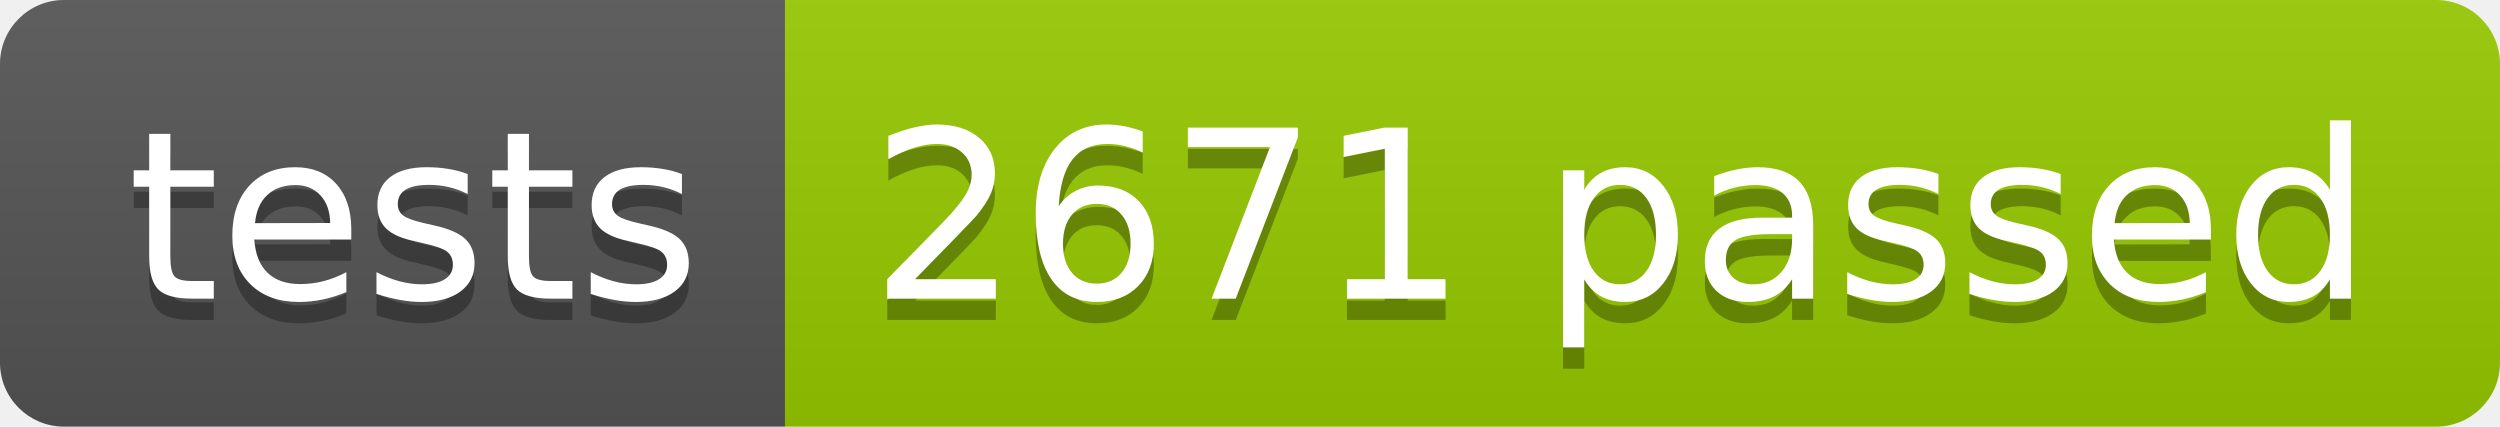
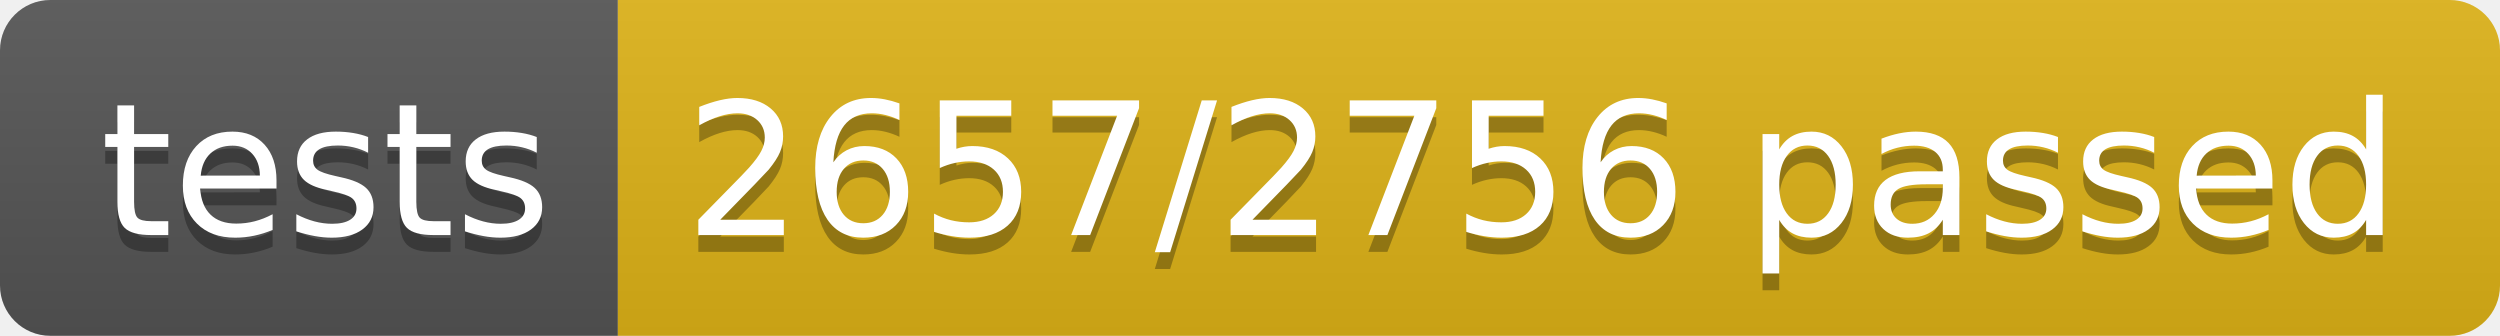
- <svg xmlns="http://www.w3.org/2000/svg" width="117.2" height="20">
+ <svg xmlns="http://www.w3.org/2000/svg" width="148.9" height="20">
  <linearGradient id="smooth" x2="0" y2="100%">
    <stop offset="0" stop-color="#bbb" stop-opacity=".1" />
    <stop offset="1" stop-opacity=".1" />
  </linearGradient>
  <clipPath id="round">
-     <rect width="117.2" height="20" rx="3" fill="#fff" />
+     <rect width="148.9" height="20" rx="3" fill="#fff" />
  </clipPath>
  <g clip-path="url(#round)">
    <rect width="36.8" height="20" fill="#555" />
-     <rect x="36.8" width="80.4" height="20" fill="#97CA00" />
-     <rect width="117.2" height="20" fill="url(#smooth)" />
+     <rect x="36.8" width="112.1" height="20" fill="#dfb317" />
+     <rect width="148.9" height="20" fill="url(#smooth)" />
  </g>
  <g fill="#fff" text-anchor="middle" font-family="DejaVu Sans,Verdana,Geneva,sans-serif" font-size="110">
    <text x="194.0" y="150" fill="#010101" fill-opacity=".3" transform="scale(0.1)" textLength="268.0" lengthAdjust="spacing">tests</text>
    <text x="194.0" y="140" transform="scale(0.1)" textLength="268.0" lengthAdjust="spacing">tests</text>
-     <text x="760.0" y="150" fill="#010101" fill-opacity=".3" transform="scale(0.1)" textLength="704.0" lengthAdjust="spacing">2671 passed</text>
-     <text x="760.0" y="140" transform="scale(0.1)" textLength="704.0" lengthAdjust="spacing">2671 passed</text>
+     <text x="918.5" y="150" fill="#010101" fill-opacity=".3" transform="scale(0.1)" textLength="1021.0" lengthAdjust="spacing">2657/2756 passed</text>
+     <text x="918.5" y="140" transform="scale(0.1)" textLength="1021.0" lengthAdjust="spacing">2657/2756 passed</text>
  </g>
</svg>
